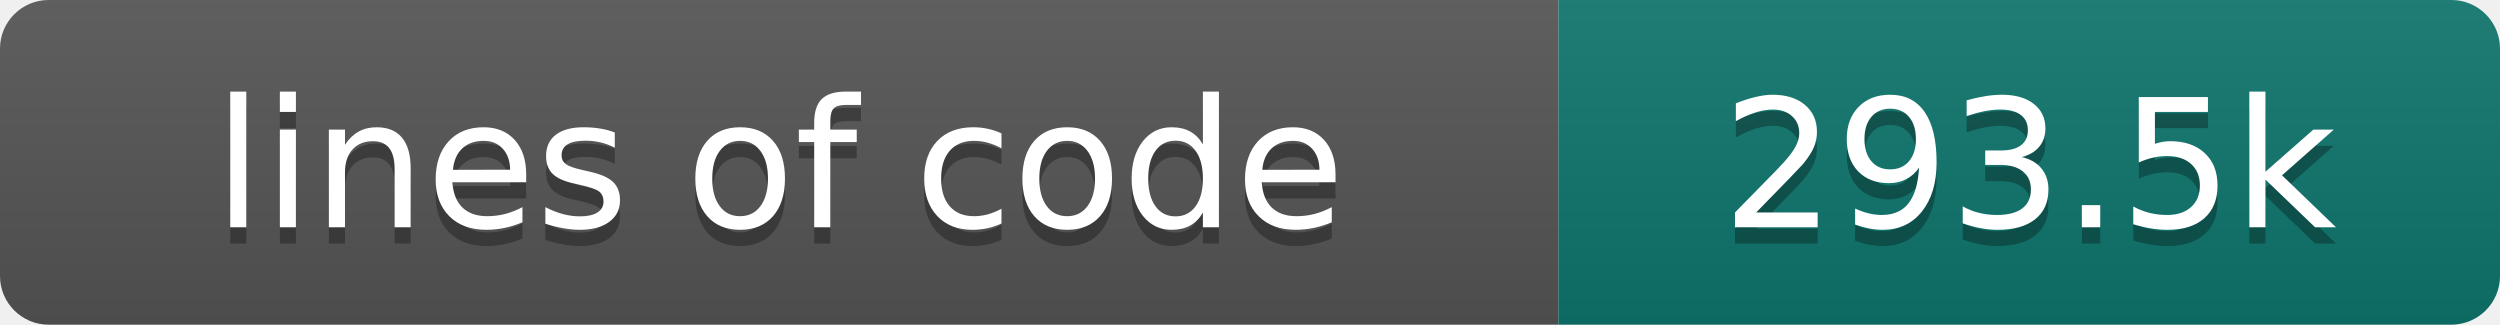
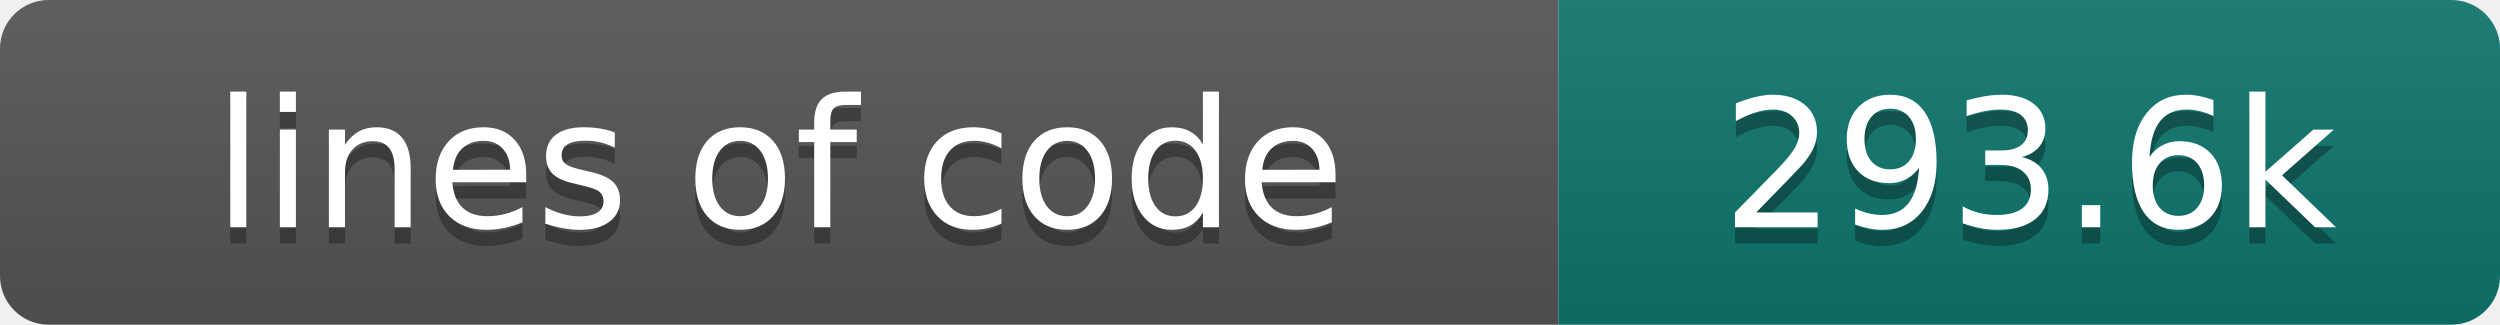
- <svg xmlns="http://www.w3.org/2000/svg" width="154" height="20" role="img" aria-label="lines of code: 293.5k">
+ <svg xmlns="http://www.w3.org/2000/svg" width="154" height="20" role="img" aria-label="lines of code: 293.6k">
  <linearGradient id="s" x2="0" y2="100%">
    <stop offset="0" stop-color="#bbb" stop-opacity=".1" />
    <stop offset="1" stop-opacity=".1" />
  </linearGradient>
  <clipPath id="r">
    <rect width="154" height="20" rx="3" fill="#fff" />
  </clipPath>
  <g clip-path="url(#r)">
    <rect width="96" height="20" fill="#555" />
    <rect x="96" width="58" height="20" fill="#0f766e" />
    <rect width="154" height="20" fill="url(#s)" />
  </g>
  <g fill="#fff" text-anchor="middle" font-family="DejaVu Sans,Verdana,Geneva,sans-serif" font-size="110">
    <text x="480" y="150" fill="#010101" fill-opacity=".3" transform="scale(.1)" textLength="860" lengthAdjust="spacing">lines of code</text>
    <text x="480" y="140" transform="scale(.1)" textLength="860" lengthAdjust="spacing">lines of code</text>
-     <text x="1250" y="150" fill="#010101" fill-opacity=".3" transform="scale(.1)" textLength="480" lengthAdjust="spacing">293.5k</text>
-     <text x="1250" y="140" transform="scale(.1)" textLength="480" lengthAdjust="spacing">293.5k</text>
+     <text x="1250" y="150" fill="#010101" fill-opacity=".3" transform="scale(.1)" textLength="480" lengthAdjust="spacing">293.6k</text>
+     <text x="1250" y="140" transform="scale(.1)" textLength="480" lengthAdjust="spacing">293.6k</text>
  </g>
</svg>
